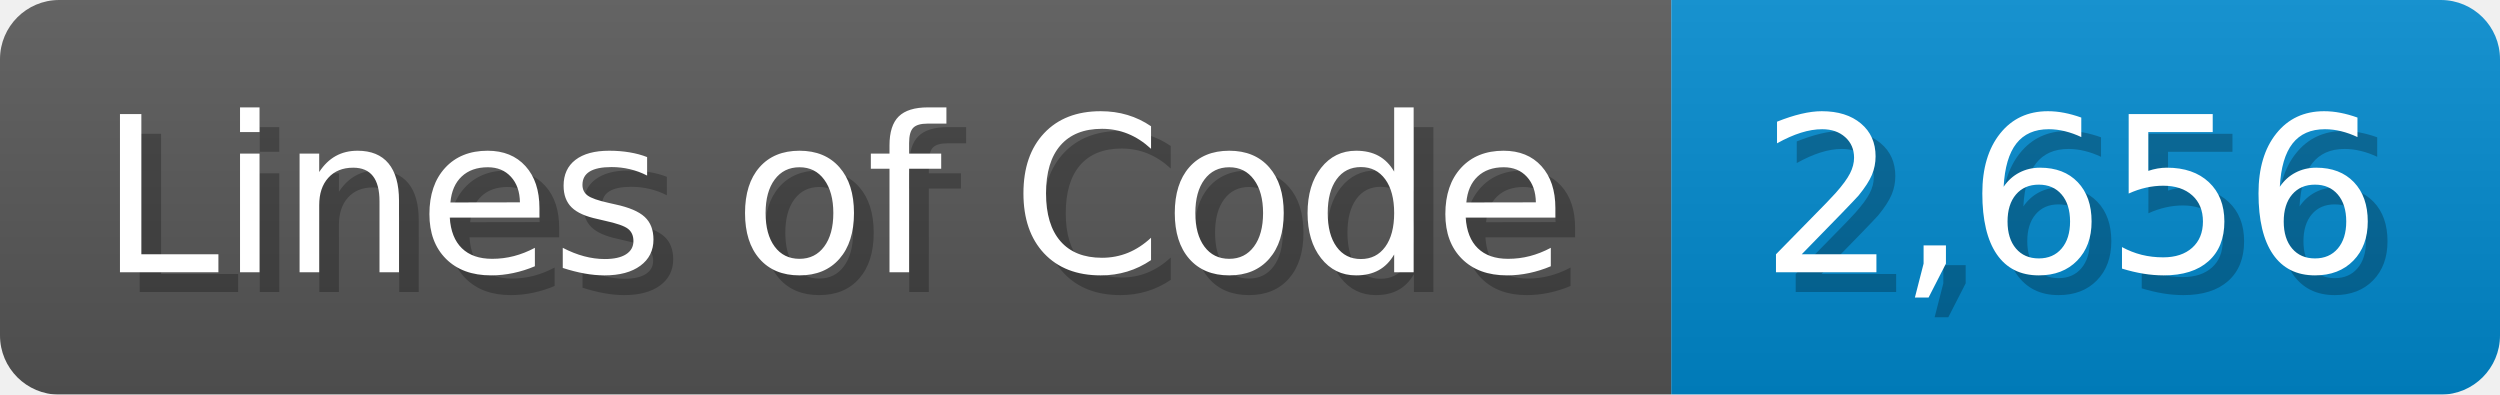
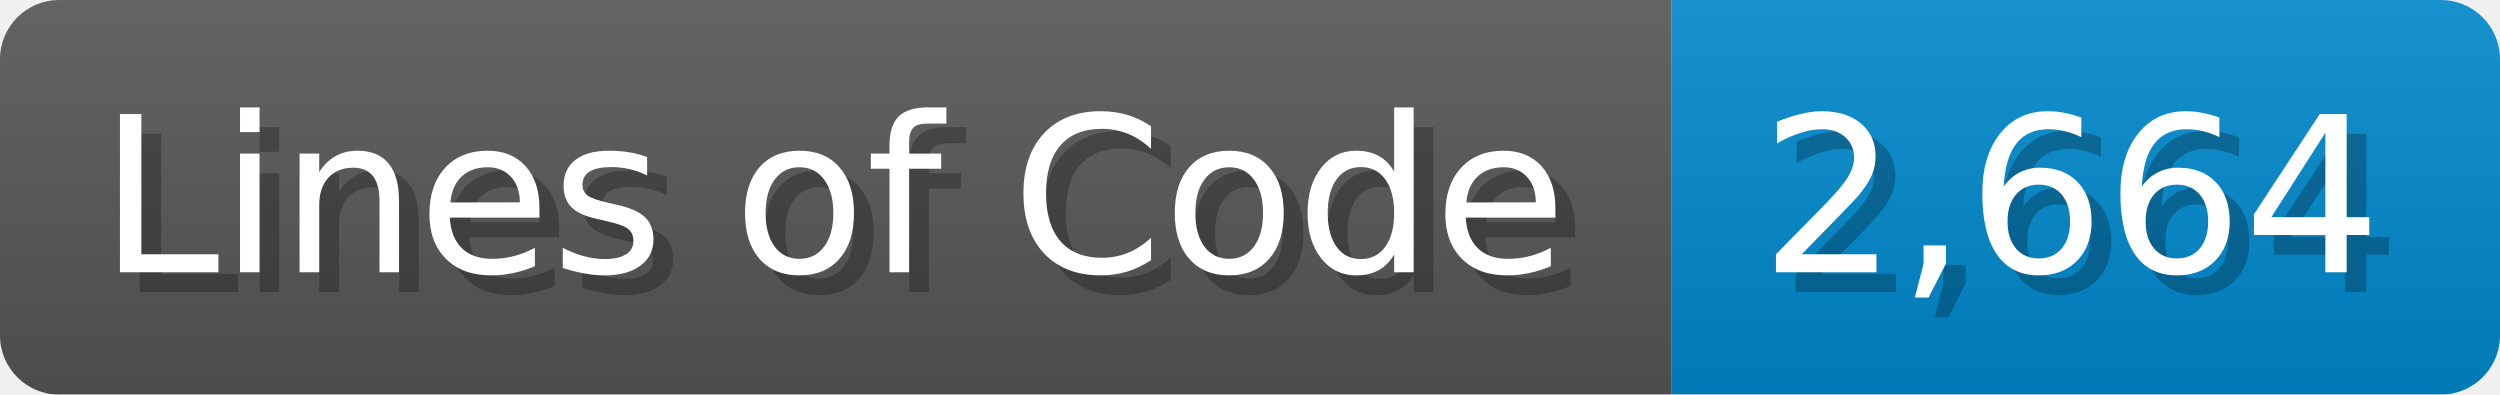
<svg xmlns="http://www.w3.org/2000/svg" width="126.7" height="20" viewBox="0 0 1267 200">
  <linearGradient id="a" x2="0" y2="100%">
    <stop offset="0" stop-opacity=".1" stop-color="#EEE" />
    <stop offset="1" stop-opacity=".1" />
  </linearGradient>
  <mask id="m">
    <rect width="1267" height="200" rx="30" fill="#FFF" />
  </mask>
  <g mask="url(#m)">
    <rect width="847" height="200" fill="#555" />
    <rect width="420" height="200" fill="#08C" x="847" />
    <rect width="1267" height="200" fill="url(#a)" />
  </g>
  <g fill="#fff" text-anchor="start" font-family="Verdana,DejaVu Sans,sans-serif" font-size="110">
    <text x="60" y="148" textLength="747" fill="#000" opacity="0.25">Lines of Code</text>
    <text x="50" y="138" textLength="747">Lines of Code</text>
-     <text x="902" y="148" textLength="320" fill="#000" opacity="0.25">2,656</text>
-     <text x="892" y="138" textLength="320">2,656</text>
+     <text x="902" y="148" textLength="320" fill="#000" opacity="0.25">2,664</text>
+     <text x="892" y="138" textLength="320">2,664</text>
  </g>
</svg>
